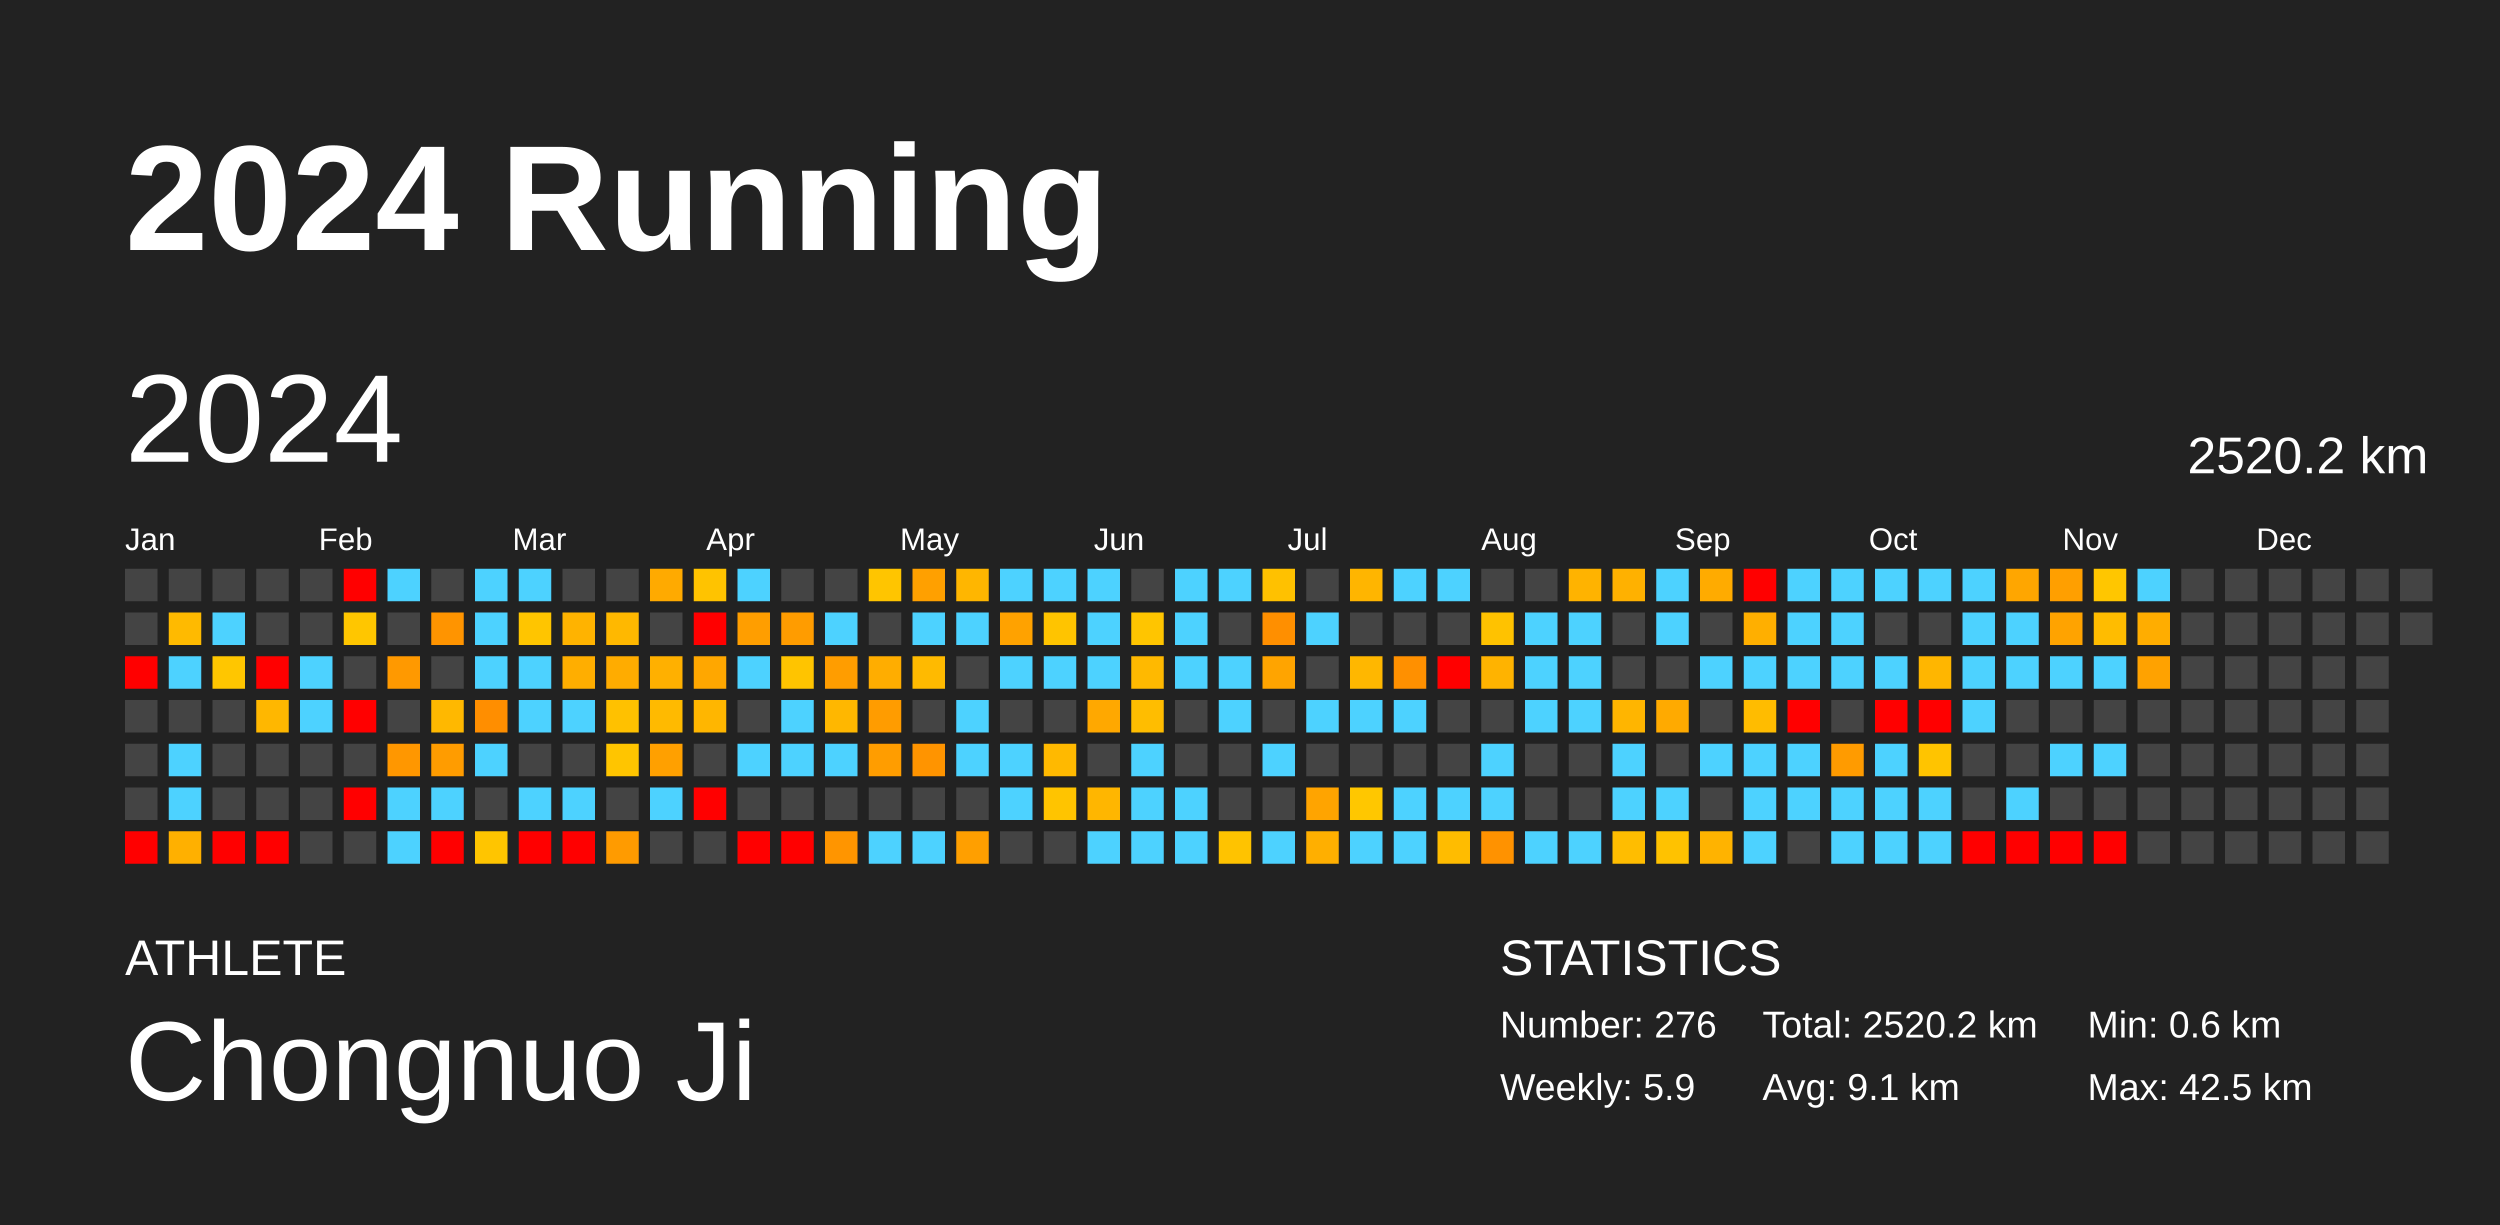
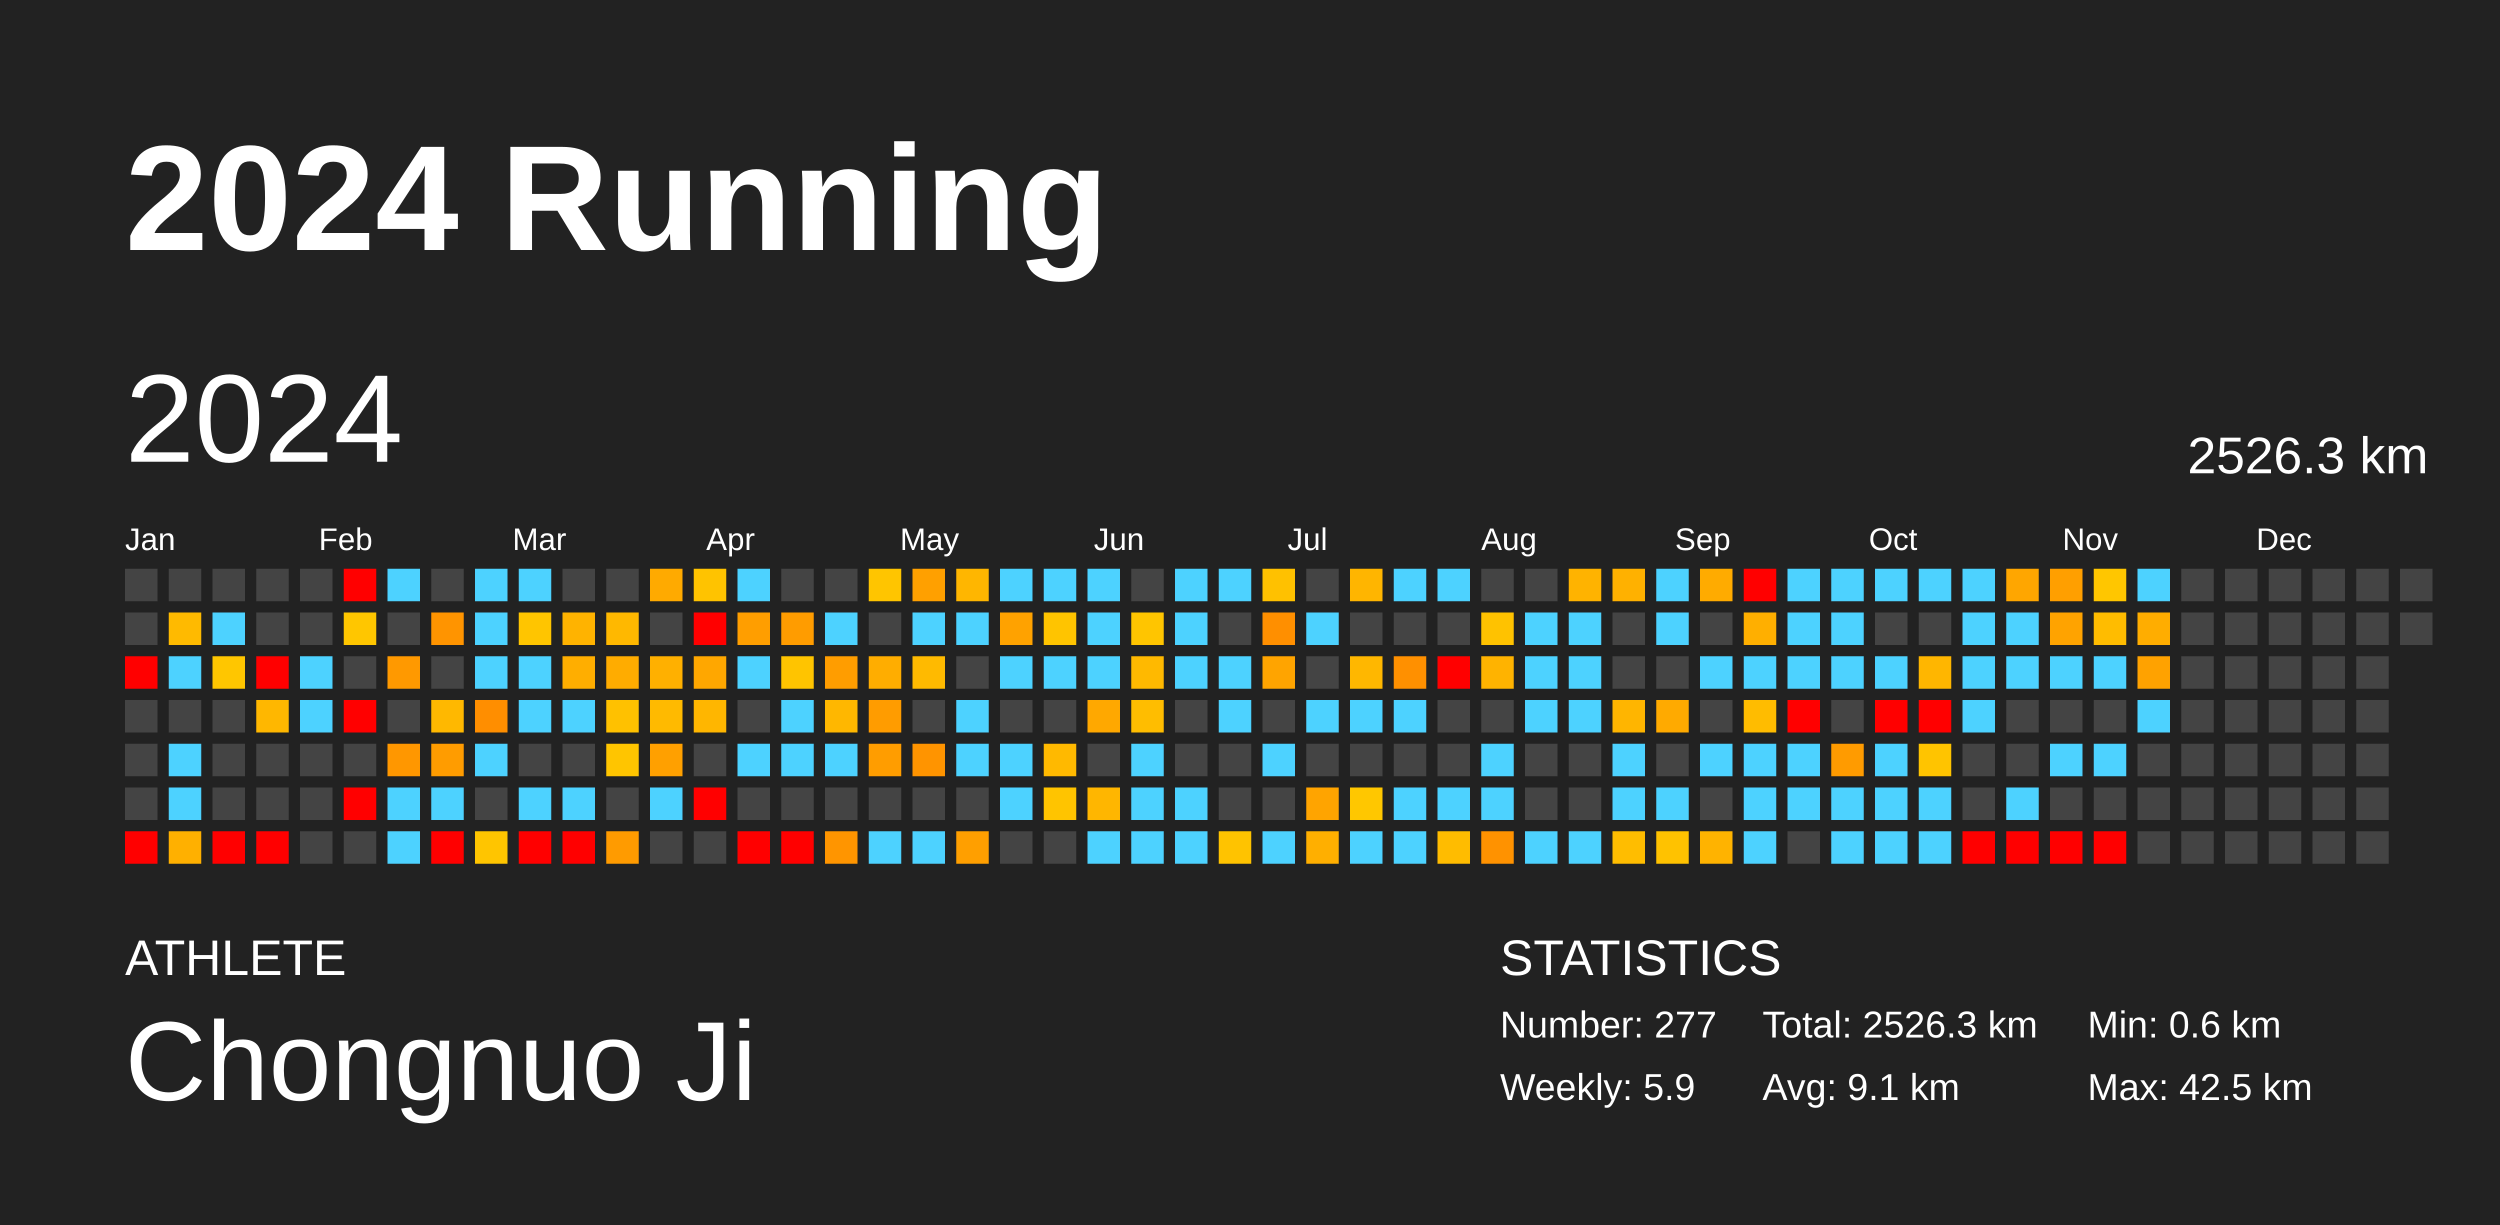
<svg xmlns="http://www.w3.org/2000/svg" baseProfile="full" height="98mm" version="1.1" viewBox="0,0,200,98" width="200mm">
  <defs />
  <rect fill="#222222" height="98" width="200" x="0" y="0" />
  <text fill="#FFFFFF" style="font-size:12px; font-family:Arial; font-weight:bold;" x="10" y="20">2024 Running</text>
  <text fill="#FFFFFF" style="font-size:4px; font-family:Arial" x="10" y="78">ATHLETE</text>
  <text fill="#FFFFFF" style="font-size:9px; font-family:Arial" x="10" y="88">Chongnuo Ji</text>
  <text fill="#FFFFFF" style="font-size:4px; font-family:Arial" x="120" y="78">STATISTICS</text>
-   <text fill="#FFFFFF" style="font-size:3px; font-family:Arial" x="120" y="83">Number: 276</text>
+   <text fill="#FFFFFF" style="font-size:3px; font-family:Arial" x="120" y="83">Number: 277</text>
  <text fill="#FFFFFF" style="font-size:3px; font-family:Arial" x="120" y="88">Weekly: 5.9</text>
-   <text fill="#FFFFFF" style="font-size:3px; font-family:Arial" x="141" y="83">Total: 2520.2 km</text>
+   <text fill="#FFFFFF" style="font-size:3px; font-family:Arial" x="141" y="83">Total: 2526.3 km</text>
  <text fill="#FFFFFF" style="font-size:3px; font-family:Arial" x="141" y="88">Avg: 9.1 km</text>
  <text fill="#FFFFFF" style="font-size:3px; font-family:Arial" x="167" y="83">Min: 0.6 km</text>
  <text fill="#FFFFFF" style="font-size:3px; font-family:Arial" x="167" y="88">Max: 42.5 km</text>
  <text dominant-baseline="hanging" fill="#FFFFFF" style="font-size:10.0px; font-family:Arial;" x="10" y="30">2024</text>
-   <text dominant-baseline="hanging" fill="#FFFFFF" style="font-size:4.125px; font-family:Arial;" x="175" y="35">2520.2 km</text>
+   <text dominant-baseline="hanging" fill="#FFFFFF" style="font-size:4.125px; font-family:Arial;" x="175" y="35">2526.3 km</text>
  <text fill="#FFFFFF" style="font-size:2.5px; font-family:Arial" x="10.0" y="44">Jan</text>
  <text fill="#FFFFFF" style="font-size:2.5px; font-family:Arial" x="25.5" y="44">Feb</text>
  <text fill="#FFFFFF" style="font-size:2.5px; font-family:Arial" x="41.0" y="44">Mar</text>
  <text fill="#FFFFFF" style="font-size:2.5px; font-family:Arial" x="56.5" y="44">Apr</text>
  <text fill="#FFFFFF" style="font-size:2.5px; font-family:Arial" x="72.0" y="44">May</text>
  <text fill="#FFFFFF" style="font-size:2.5px; font-family:Arial" x="87.5" y="44">Jun</text>
  <text fill="#FFFFFF" style="font-size:2.5px; font-family:Arial" x="103.0" y="44">Jul</text>
  <text fill="#FFFFFF" style="font-size:2.5px; font-family:Arial" x="118.5" y="44">Aug</text>
  <text fill="#FFFFFF" style="font-size:2.5px; font-family:Arial" x="134.0" y="44">Sep</text>
  <text fill="#FFFFFF" style="font-size:2.5px; font-family:Arial" x="149.5" y="44">Oct</text>
  <text fill="#FFFFFF" style="font-size:2.5px; font-family:Arial" x="165.0" y="44">Nov</text>
  <text fill="#FFFFFF" style="font-size:2.5px; font-family:Arial" x="180.5" y="44">Dec</text>
  <rect fill="#444444" height="2.6" width="2.6" x="10.0" y="45.5" />
  <rect fill="#444444" height="2.6" width="2.6" x="10.0" y="49.0" />
  <rect fill="red" height="2.6" width="2.6" x="10.0" y="52.5" />
  <rect fill="#444444" height="2.6" width="2.6" x="10.0" y="56.0" />
  <rect fill="#444444" height="2.6" width="2.6" x="10.0" y="59.5" />
  <rect fill="#444444" height="2.6" width="2.6" x="10.0" y="63.0" />
  <rect fill="red" height="2.6" width="2.6" x="10.0" y="66.5" />
  <rect fill="#444444" height="2.6" width="2.6" x="13.5" y="45.5" />
  <rect fill="#ffba00" height="2.6" width="2.6" x="13.5" y="49.0" />
  <rect fill="#4dd2ff" height="2.6" width="2.6" x="13.5" y="52.5" />
  <rect fill="#444444" height="2.6" width="2.6" x="13.5" y="56.0" />
  <rect fill="#4dd2ff" height="2.6" width="2.6" x="13.5" y="59.5" />
  <rect fill="#4dd2ff" height="2.6" width="2.6" x="13.5" y="63.0" />
  <rect fill="#ffb000" height="2.6" width="2.6" x="13.5" y="66.5" />
  <rect fill="#444444" height="2.6" width="2.6" x="17.0" y="45.5" />
  <rect fill="#4dd2ff" height="2.6" width="2.6" x="17.0" y="49.0" />
  <rect fill="#ffc600" height="2.6" width="2.6" x="17.0" y="52.5" />
  <rect fill="#444444" height="2.6" width="2.6" x="17.0" y="56.0" />
  <rect fill="#444444" height="2.6" width="2.6" x="17.0" y="59.5" />
  <rect fill="#444444" height="2.6" width="2.6" x="17.0" y="63.0" />
  <rect fill="red" height="2.6" width="2.6" x="17.0" y="66.5" />
  <rect fill="#444444" height="2.6" width="2.6" x="20.5" y="45.5" />
  <rect fill="#444444" height="2.6" width="2.6" x="20.5" y="49.0" />
  <rect fill="red" height="2.6" width="2.6" x="20.5" y="52.5" />
  <rect fill="#ffb700" height="2.6" width="2.6" x="20.5" y="56.0" />
  <rect fill="#444444" height="2.6" width="2.6" x="20.5" y="59.5" />
  <rect fill="#444444" height="2.6" width="2.6" x="20.5" y="63.0" />
  <rect fill="red" height="2.6" width="2.6" x="20.5" y="66.5" />
  <rect fill="#444444" height="2.6" width="2.6" x="24.0" y="45.5" />
  <rect fill="#444444" height="2.6" width="2.6" x="24.0" y="49.0" />
  <rect fill="#4dd2ff" height="2.6" width="2.6" x="24.0" y="52.5" />
  <rect fill="#4dd2ff" height="2.6" width="2.6" x="24.0" y="56.0" />
  <rect fill="#444444" height="2.6" width="2.6" x="24.0" y="59.5" />
  <rect fill="#444444" height="2.6" width="2.6" x="24.0" y="63.0" />
  <rect fill="#444444" height="2.6" width="2.6" x="24.0" y="66.5" />
  <rect fill="red" height="2.6" width="2.6" x="27.5" y="45.5" />
  <rect fill="#ffc600" height="2.6" width="2.6" x="27.5" y="49.0" />
  <rect fill="#444444" height="2.6" width="2.6" x="27.5" y="52.5" />
  <rect fill="red" height="2.6" width="2.6" x="27.5" y="56.0" />
  <rect fill="#444444" height="2.6" width="2.6" x="27.5" y="59.5" />
  <rect fill="red" height="2.6" width="2.6" x="27.5" y="63.0" />
  <rect fill="#444444" height="2.6" width="2.6" x="27.5" y="66.5" />
  <rect fill="#4dd2ff" height="2.6" width="2.6" x="31.0" y="45.5" />
  <rect fill="#444444" height="2.6" width="2.6" x="31.0" y="49.0" />
  <rect fill="#ff9900" height="2.6" width="2.6" x="31.0" y="52.5" />
  <rect fill="#444444" height="2.6" width="2.6" x="31.0" y="56.0" />
  <rect fill="#ff9700" height="2.6" width="2.6" x="31.0" y="59.5" />
  <rect fill="#4dd2ff" height="2.6" width="2.6" x="31.0" y="63.0" />
  <rect fill="#4dd2ff" height="2.6" width="2.6" x="31.0" y="66.5" />
  <rect fill="#444444" height="2.6" width="2.6" x="34.5" y="45.5" />
  <rect fill="#ff9400" height="2.6" width="2.6" x="34.5" y="49.0" />
  <rect fill="#444444" height="2.6" width="2.6" x="34.5" y="52.5" />
  <rect fill="#ffb800" height="2.6" width="2.6" x="34.5" y="56.0" />
  <rect fill="#ff9c00" height="2.6" width="2.6" x="34.5" y="59.5" />
  <rect fill="#4dd2ff" height="2.6" width="2.6" x="34.5" y="63.0" />
  <rect fill="red" height="2.6" width="2.6" x="34.5" y="66.5" />
  <rect fill="#4dd2ff" height="2.6" width="2.6" x="38.0" y="45.5" />
  <rect fill="#4dd2ff" height="2.6" width="2.6" x="38.0" y="49.0" />
  <rect fill="#4dd2ff" height="2.6" width="2.6" x="38.0" y="52.5" />
  <rect fill="#ff8e00" height="2.6" width="2.6" x="38.0" y="56.0" />
  <rect fill="#4dd2ff" height="2.6" width="2.6" x="38.0" y="59.5" />
  <rect fill="#444444" height="2.6" width="2.6" x="38.0" y="63.0" />
  <rect fill="#ffc500" height="2.6" width="2.6" x="38.0" y="66.5" />
  <rect fill="#4dd2ff" height="2.6" width="2.6" x="41.5" y="45.5" />
  <rect fill="#ffc500" height="2.6" width="2.6" x="41.5" y="49.0" />
  <rect fill="#4dd2ff" height="2.6" width="2.6" x="41.5" y="52.5" />
  <rect fill="#4dd2ff" height="2.6" width="2.6" x="41.5" y="56.0" />
  <rect fill="#444444" height="2.6" width="2.6" x="41.5" y="59.5" />
  <rect fill="#4dd2ff" height="2.6" width="2.6" x="41.5" y="63.0" />
  <rect fill="red" height="2.6" width="2.6" x="41.5" y="66.5" />
  <rect fill="#444444" height="2.6" width="2.6" x="45.0" y="45.5" />
  <rect fill="#ffb300" height="2.6" width="2.6" x="45.0" y="49.0" />
  <rect fill="#ffae00" height="2.6" width="2.6" x="45.0" y="52.5" />
  <rect fill="#4dd2ff" height="2.6" width="2.6" x="45.0" y="56.0" />
  <rect fill="#444444" height="2.6" width="2.6" x="45.0" y="59.5" />
  <rect fill="#4dd2ff" height="2.6" width="2.6" x="45.0" y="63.0" />
  <rect fill="red" height="2.6" width="2.6" x="45.0" y="66.5" />
  <rect fill="#444444" height="2.6" width="2.6" x="48.5" y="45.5" />
  <rect fill="#ffb800" height="2.6" width="2.6" x="48.5" y="49.0" />
  <rect fill="#ffac00" height="2.6" width="2.6" x="48.5" y="52.5" />
  <rect fill="#ffc100" height="2.6" width="2.6" x="48.5" y="56.0" />
  <rect fill="#ffc500" height="2.6" width="2.6" x="48.5" y="59.5" />
  <rect fill="#444444" height="2.6" width="2.6" x="48.5" y="63.0" />
  <rect fill="#ff9b00" height="2.6" width="2.6" x="48.5" y="66.5" />
  <rect fill="#ffaa00" height="2.6" width="2.6" x="52.0" y="45.5" />
  <rect fill="#444444" height="2.6" width="2.6" x="52.0" y="49.0" />
  <rect fill="#ffb000" height="2.6" width="2.6" x="52.0" y="52.5" />
  <rect fill="#ffba00" height="2.6" width="2.6" x="52.0" y="56.0" />
  <rect fill="#ffa000" height="2.6" width="2.6" x="52.0" y="59.5" />
  <rect fill="#4dd2ff" height="2.6" width="2.6" x="52.0" y="63.0" />
  <rect fill="#444444" height="2.6" width="2.6" x="52.0" y="66.5" />
  <rect fill="#ffc300" height="2.6" width="2.6" x="55.5" y="45.5" />
  <rect fill="red" height="2.6" width="2.6" x="55.5" y="49.0" />
  <rect fill="#ffa700" height="2.6" width="2.6" x="55.5" y="52.5" />
  <rect fill="#ffb600" height="2.6" width="2.6" x="55.5" y="56.0" />
  <rect fill="#444444" height="2.6" width="2.6" x="55.5" y="59.5" />
  <rect fill="red" height="2.6" width="2.6" x="55.5" y="63.0" />
  <rect fill="#444444" height="2.6" width="2.6" x="55.5" y="66.5" />
  <rect fill="#4dd2ff" height="2.6" width="2.6" x="59.0" y="45.5" />
  <rect fill="#ff9e00" height="2.6" width="2.6" x="59.0" y="49.0" />
  <rect fill="#4dd2ff" height="2.6" width="2.6" x="59.0" y="52.5" />
  <rect fill="#444444" height="2.6" width="2.6" x="59.0" y="56.0" />
  <rect fill="#4dd2ff" height="2.6" width="2.6" x="59.0" y="59.5" />
  <rect fill="#444444" height="2.6" width="2.6" x="59.0" y="63.0" />
  <rect fill="red" height="2.6" width="2.6" x="59.0" y="66.5" />
  <rect fill="#444444" height="2.6" width="2.6" x="62.5" y="45.5" />
  <rect fill="#ff9c00" height="2.6" width="2.6" x="62.5" y="49.0" />
  <rect fill="#ffc400" height="2.6" width="2.6" x="62.5" y="52.5" />
  <rect fill="#4dd2ff" height="2.6" width="2.6" x="62.5" y="56.0" />
  <rect fill="#4dd2ff" height="2.6" width="2.6" x="62.5" y="59.5" />
  <rect fill="#444444" height="2.6" width="2.6" x="62.5" y="63.0" />
  <rect fill="red" height="2.6" width="2.6" x="62.5" y="66.5" />
  <rect fill="#444444" height="2.6" width="2.6" x="66.0" y="45.5" />
  <rect fill="#4dd2ff" height="2.6" width="2.6" x="66.0" y="49.0" />
  <rect fill="#ff9d00" height="2.6" width="2.6" x="66.0" y="52.5" />
  <rect fill="#ffb700" height="2.6" width="2.6" x="66.0" y="56.0" />
  <rect fill="#4dd2ff" height="2.6" width="2.6" x="66.0" y="59.5" />
  <rect fill="#444444" height="2.6" width="2.6" x="66.0" y="63.0" />
  <rect fill="#ff9500" height="2.6" width="2.6" x="66.0" y="66.5" />
  <rect fill="#ffc500" height="2.6" width="2.6" x="69.5" y="45.5" />
  <rect fill="#444444" height="2.6" width="2.6" x="69.5" y="49.0" />
  <rect fill="#ffad00" height="2.6" width="2.6" x="69.5" y="52.5" />
  <rect fill="#ff9c00" height="2.6" width="2.6" x="69.5" y="56.0" />
  <rect fill="#ff9d00" height="2.6" width="2.6" x="69.5" y="59.5" />
  <rect fill="#444444" height="2.6" width="2.6" x="69.5" y="63.0" />
  <rect fill="#4dd2ff" height="2.6" width="2.6" x="69.5" y="66.5" />
  <rect fill="#ffa000" height="2.6" width="2.6" x="73.0" y="45.5" />
  <rect fill="#4dd2ff" height="2.6" width="2.6" x="73.0" y="49.0" />
  <rect fill="#ffba00" height="2.6" width="2.6" x="73.0" y="52.5" />
  <rect fill="#444444" height="2.6" width="2.6" x="73.0" y="56.0" />
  <rect fill="#ff9400" height="2.6" width="2.6" x="73.0" y="59.5" />
  <rect fill="#444444" height="2.6" width="2.6" x="73.0" y="63.0" />
  <rect fill="#4dd2ff" height="2.6" width="2.6" x="73.0" y="66.5" />
  <rect fill="#ffb600" height="2.6" width="2.6" x="76.5" y="45.5" />
  <rect fill="#4dd2ff" height="2.6" width="2.6" x="76.5" y="49.0" />
  <rect fill="#444444" height="2.6" width="2.6" x="76.5" y="52.5" />
  <rect fill="#4dd2ff" height="2.6" width="2.6" x="76.5" y="56.0" />
  <rect fill="#4dd2ff" height="2.6" width="2.6" x="76.5" y="59.5" />
  <rect fill="#444444" height="2.6" width="2.6" x="76.5" y="63.0" />
  <rect fill="#ff9f00" height="2.6" width="2.6" x="76.5" y="66.5" />
  <rect fill="#4dd2ff" height="2.6" width="2.6" x="80.0" y="45.5" />
  <rect fill="#ffa200" height="2.6" width="2.6" x="80.0" y="49.0" />
  <rect fill="#4dd2ff" height="2.6" width="2.6" x="80.0" y="52.5" />
  <rect fill="#444444" height="2.6" width="2.6" x="80.0" y="56.0" />
  <rect fill="#4dd2ff" height="2.6" width="2.6" x="80.0" y="59.5" />
  <rect fill="#4dd2ff" height="2.6" width="2.6" x="80.0" y="63.0" />
  <rect fill="#444444" height="2.6" width="2.6" x="80.0" y="66.5" />
  <rect fill="#4dd2ff" height="2.6" width="2.6" x="83.5" y="45.5" />
  <rect fill="#ffc400" height="2.6" width="2.6" x="83.5" y="49.0" />
  <rect fill="#4dd2ff" height="2.6" width="2.6" x="83.5" y="52.5" />
  <rect fill="#444444" height="2.6" width="2.6" x="83.5" y="56.0" />
  <rect fill="#ffb900" height="2.6" width="2.6" x="83.5" y="59.5" />
  <rect fill="#ffc400" height="2.6" width="2.6" x="83.5" y="63.0" />
  <rect fill="#444444" height="2.6" width="2.6" x="83.5" y="66.5" />
  <rect fill="#4dd2ff" height="2.6" width="2.6" x="87.0" y="45.5" />
  <rect fill="#4dd2ff" height="2.6" width="2.6" x="87.0" y="49.0" />
  <rect fill="#4dd2ff" height="2.6" width="2.6" x="87.0" y="52.5" />
  <rect fill="#ffa800" height="2.6" width="2.6" x="87.0" y="56.0" />
  <rect fill="#444444" height="2.6" width="2.6" x="87.0" y="59.5" />
  <rect fill="#ffb600" height="2.6" width="2.6" x="87.0" y="63.0" />
  <rect fill="#4dd2ff" height="2.6" width="2.6" x="87.0" y="66.5" />
  <rect fill="#444444" height="2.6" width="2.6" x="90.5" y="45.5" />
  <rect fill="#ffc500" height="2.6" width="2.6" x="90.5" y="49.0" />
  <rect fill="#ffb900" height="2.6" width="2.6" x="90.5" y="52.5" />
  <rect fill="#ffbd00" height="2.6" width="2.6" x="90.5" y="56.0" />
  <rect fill="#4dd2ff" height="2.6" width="2.6" x="90.5" y="59.5" />
  <rect fill="#4dd2ff" height="2.6" width="2.6" x="90.5" y="63.0" />
  <rect fill="#4dd2ff" height="2.6" width="2.6" x="90.5" y="66.5" />
  <rect fill="#4dd2ff" height="2.6" width="2.6" x="94.0" y="45.5" />
  <rect fill="#4dd2ff" height="2.6" width="2.6" x="94.0" y="49.0" />
  <rect fill="#4dd2ff" height="2.6" width="2.6" x="94.0" y="52.5" />
  <rect fill="#444444" height="2.6" width="2.6" x="94.0" y="56.0" />
  <rect fill="#444444" height="2.6" width="2.6" x="94.0" y="59.5" />
  <rect fill="#4dd2ff" height="2.6" width="2.6" x="94.0" y="63.0" />
  <rect fill="#4dd2ff" height="2.6" width="2.6" x="94.0" y="66.5" />
  <rect fill="#4dd2ff" height="2.6" width="2.6" x="97.5" y="45.5" />
  <rect fill="#444444" height="2.6" width="2.6" x="97.5" y="49.0" />
  <rect fill="#4dd2ff" height="2.6" width="2.6" x="97.5" y="52.5" />
  <rect fill="#4dd2ff" height="2.6" width="2.6" x="97.5" y="56.0" />
  <rect fill="#444444" height="2.6" width="2.6" x="97.5" y="59.5" />
  <rect fill="#444444" height="2.6" width="2.6" x="97.5" y="63.0" />
  <rect fill="#ffc300" height="2.6" width="2.6" x="97.5" y="66.5" />
  <rect fill="#ffc100" height="2.6" width="2.6" x="101.0" y="45.5" />
  <rect fill="#ff8f00" height="2.6" width="2.6" x="101.0" y="49.0" />
  <rect fill="#ffa400" height="2.6" width="2.6" x="101.0" y="52.5" />
  <rect fill="#444444" height="2.6" width="2.6" x="101.0" y="56.0" />
  <rect fill="#4dd2ff" height="2.6" width="2.6" x="101.0" y="59.5" />
  <rect fill="#444444" height="2.6" width="2.6" x="101.0" y="63.0" />
  <rect fill="#4dd2ff" height="2.6" width="2.6" x="101.0" y="66.5" />
  <rect fill="#444444" height="2.6" width="2.6" x="104.5" y="45.5" />
  <rect fill="#4dd2ff" height="2.6" width="2.6" x="104.5" y="49.0" />
  <rect fill="#444444" height="2.6" width="2.6" x="104.5" y="52.5" />
  <rect fill="#4dd2ff" height="2.6" width="2.6" x="104.5" y="56.0" />
  <rect fill="#444444" height="2.6" width="2.6" x="104.5" y="59.5" />
  <rect fill="#ffa400" height="2.6" width="2.6" x="104.5" y="63.0" />
  <rect fill="#ffaf00" height="2.6" width="2.6" x="104.5" y="66.5" />
  <rect fill="#ffb500" height="2.6" width="2.6" x="108.0" y="45.5" />
  <rect fill="#444444" height="2.6" width="2.6" x="108.0" y="49.0" />
  <rect fill="#ffb700" height="2.6" width="2.6" x="108.0" y="52.5" />
  <rect fill="#4dd2ff" height="2.6" width="2.6" x="108.0" y="56.0" />
  <rect fill="#444444" height="2.6" width="2.6" x="108.0" y="59.5" />
  <rect fill="#ffc700" height="2.6" width="2.6" x="108.0" y="63.0" />
  <rect fill="#4dd2ff" height="2.6" width="2.6" x="108.0" y="66.5" />
  <rect fill="#4dd2ff" height="2.6" width="2.6" x="111.5" y="45.5" />
  <rect fill="#444444" height="2.6" width="2.6" x="111.5" y="49.0" />
  <rect fill="#ff9000" height="2.6" width="2.6" x="111.5" y="52.5" />
  <rect fill="#4dd2ff" height="2.6" width="2.6" x="111.5" y="56.0" />
  <rect fill="#444444" height="2.6" width="2.6" x="111.5" y="59.5" />
  <rect fill="#4dd2ff" height="2.6" width="2.6" x="111.5" y="63.0" />
  <rect fill="#4dd2ff" height="2.6" width="2.6" x="111.5" y="66.5" />
  <rect fill="#4dd2ff" height="2.6" width="2.6" x="115.0" y="45.5" />
  <rect fill="#444444" height="2.6" width="2.6" x="115.0" y="49.0" />
  <rect fill="red" height="2.6" width="2.6" x="115.0" y="52.5" />
  <rect fill="#444444" height="2.6" width="2.6" x="115.0" y="56.0" />
  <rect fill="#444444" height="2.6" width="2.6" x="115.0" y="59.5" />
  <rect fill="#4dd2ff" height="2.6" width="2.6" x="115.0" y="63.0" />
  <rect fill="#ffbc00" height="2.6" width="2.6" x="115.0" y="66.5" />
  <rect fill="#444444" height="2.6" width="2.6" x="118.5" y="45.5" />
  <rect fill="#ffc200" height="2.6" width="2.6" x="118.5" y="49.0" />
  <rect fill="#ffb300" height="2.6" width="2.6" x="118.5" y="52.5" />
  <rect fill="#444444" height="2.6" width="2.6" x="118.5" y="56.0" />
  <rect fill="#4dd2ff" height="2.6" width="2.6" x="118.5" y="59.5" />
  <rect fill="#4dd2ff" height="2.6" width="2.6" x="118.5" y="63.0" />
  <rect fill="#ff9200" height="2.6" width="2.6" x="118.5" y="66.5" />
  <rect fill="#444444" height="2.6" width="2.6" x="122.0" y="45.5" />
  <rect fill="#4dd2ff" height="2.6" width="2.6" x="122.0" y="49.0" />
  <rect fill="#4dd2ff" height="2.6" width="2.6" x="122.0" y="52.5" />
  <rect fill="#4dd2ff" height="2.6" width="2.6" x="122.0" y="56.0" />
  <rect fill="#444444" height="2.6" width="2.6" x="122.0" y="59.5" />
  <rect fill="#444444" height="2.6" width="2.6" x="122.0" y="63.0" />
  <rect fill="#4dd2ff" height="2.6" width="2.6" x="122.0" y="66.5" />
  <rect fill="#ffb300" height="2.6" width="2.6" x="125.5" y="45.5" />
  <rect fill="#4dd2ff" height="2.6" width="2.6" x="125.5" y="49.0" />
  <rect fill="#4dd2ff" height="2.6" width="2.6" x="125.5" y="52.5" />
  <rect fill="#4dd2ff" height="2.6" width="2.6" x="125.5" y="56.0" />
  <rect fill="#444444" height="2.6" width="2.6" x="125.5" y="59.5" />
  <rect fill="#444444" height="2.6" width="2.6" x="125.5" y="63.0" />
  <rect fill="#4dd2ff" height="2.6" width="2.6" x="125.5" y="66.5" />
  <rect fill="#ffb100" height="2.6" width="2.6" x="129.0" y="45.5" />
  <rect fill="#444444" height="2.6" width="2.6" x="129.0" y="49.0" />
  <rect fill="#444444" height="2.6" width="2.6" x="129.0" y="52.5" />
  <rect fill="#ffb500" height="2.6" width="2.6" x="129.0" y="56.0" />
  <rect fill="#4dd2ff" height="2.6" width="2.6" x="129.0" y="59.5" />
  <rect fill="#4dd2ff" height="2.6" width="2.6" x="129.0" y="63.0" />
  <rect fill="#ffbd00" height="2.6" width="2.6" x="129.0" y="66.5" />
  <rect fill="#4dd2ff" height="2.6" width="2.6" x="132.5" y="45.5" />
  <rect fill="#4dd2ff" height="2.6" width="2.6" x="132.5" y="49.0" />
  <rect fill="#444444" height="2.6" width="2.6" x="132.5" y="52.5" />
  <rect fill="#ffaa00" height="2.6" width="2.6" x="132.5" y="56.0" />
  <rect fill="#444444" height="2.6" width="2.6" x="132.5" y="59.5" />
  <rect fill="#4dd2ff" height="2.6" width="2.6" x="132.5" y="63.0" />
  <rect fill="#ffc200" height="2.6" width="2.6" x="132.5" y="66.5" />
  <rect fill="#ffab00" height="2.6" width="2.6" x="136.0" y="45.5" />
  <rect fill="#444444" height="2.6" width="2.6" x="136.0" y="49.0" />
  <rect fill="#4dd2ff" height="2.6" width="2.6" x="136.0" y="52.5" />
  <rect fill="#444444" height="2.6" width="2.6" x="136.0" y="56.0" />
  <rect fill="#4dd2ff" height="2.6" width="2.6" x="136.0" y="59.5" />
  <rect fill="#444444" height="2.6" width="2.6" x="136.0" y="63.0" />
  <rect fill="#ffb300" height="2.6" width="2.6" x="136.0" y="66.5" />
  <rect fill="red" height="2.6" width="2.6" x="139.5" y="45.5" />
  <rect fill="#ffaf00" height="2.6" width="2.6" x="139.5" y="49.0" />
  <rect fill="#4dd2ff" height="2.6" width="2.6" x="139.5" y="52.5" />
  <rect fill="#ffbc00" height="2.6" width="2.6" x="139.5" y="56.0" />
  <rect fill="#4dd2ff" height="2.6" width="2.6" x="139.5" y="59.5" />
  <rect fill="#4dd2ff" height="2.6" width="2.6" x="139.5" y="63.0" />
  <rect fill="#4dd2ff" height="2.6" width="2.6" x="139.5" y="66.5" />
  <rect fill="#4dd2ff" height="2.6" width="2.6" x="143.0" y="45.5" />
  <rect fill="#4dd2ff" height="2.6" width="2.6" x="143.0" y="49.0" />
  <rect fill="#4dd2ff" height="2.6" width="2.6" x="143.0" y="52.5" />
  <rect fill="red" height="2.6" width="2.6" x="143.0" y="56.0" />
  <rect fill="#4dd2ff" height="2.6" width="2.6" x="143.0" y="59.5" />
  <rect fill="#4dd2ff" height="2.6" width="2.6" x="143.0" y="63.0" />
  <rect fill="#444444" height="2.6" width="2.6" x="143.0" y="66.5" />
  <rect fill="#4dd2ff" height="2.6" width="2.6" x="146.5" y="45.5" />
  <rect fill="#4dd2ff" height="2.6" width="2.6" x="146.5" y="49.0" />
  <rect fill="#4dd2ff" height="2.6" width="2.6" x="146.5" y="52.5" />
  <rect fill="#444444" height="2.6" width="2.6" x="146.5" y="56.0" />
  <rect fill="#ff9b00" height="2.6" width="2.6" x="146.5" y="59.5" />
  <rect fill="#4dd2ff" height="2.6" width="2.6" x="146.5" y="63.0" />
  <rect fill="#4dd2ff" height="2.6" width="2.6" x="146.5" y="66.5" />
  <rect fill="#4dd2ff" height="2.6" width="2.6" x="150.0" y="45.5" />
  <rect fill="#444444" height="2.6" width="2.6" x="150.0" y="49.0" />
  <rect fill="#4dd2ff" height="2.6" width="2.6" x="150.0" y="52.5" />
  <rect fill="red" height="2.6" width="2.6" x="150.0" y="56.0" />
  <rect fill="#4dd2ff" height="2.6" width="2.6" x="150.0" y="59.5" />
  <rect fill="#4dd2ff" height="2.6" width="2.6" x="150.0" y="63.0" />
  <rect fill="#4dd2ff" height="2.6" width="2.6" x="150.0" y="66.5" />
  <rect fill="#4dd2ff" height="2.6" width="2.6" x="153.5" y="45.5" />
  <rect fill="#444444" height="2.6" width="2.6" x="153.5" y="49.0" />
  <rect fill="#ffb600" height="2.6" width="2.6" x="153.5" y="52.5" />
  <rect fill="red" height="2.6" width="2.6" x="153.5" y="56.0" />
  <rect fill="#ffc400" height="2.6" width="2.6" x="153.5" y="59.5" />
  <rect fill="#4dd2ff" height="2.6" width="2.6" x="153.5" y="63.0" />
  <rect fill="#4dd2ff" height="2.6" width="2.6" x="153.5" y="66.5" />
  <rect fill="#4dd2ff" height="2.6" width="2.6" x="157.0" y="45.5" />
  <rect fill="#4dd2ff" height="2.6" width="2.6" x="157.0" y="49.0" />
  <rect fill="#4dd2ff" height="2.6" width="2.6" x="157.0" y="52.5" />
  <rect fill="#4dd2ff" height="2.6" width="2.6" x="157.0" y="56.0" />
  <rect fill="#444444" height="2.6" width="2.6" x="157.0" y="59.5" />
  <rect fill="#444444" height="2.6" width="2.6" x="157.0" y="63.0" />
  <rect fill="red" height="2.6" width="2.6" x="157.0" y="66.5" />
  <rect fill="#ffa600" height="2.6" width="2.6" x="160.5" y="45.5" />
  <rect fill="#4dd2ff" height="2.6" width="2.6" x="160.5" y="49.0" />
  <rect fill="#4dd2ff" height="2.6" width="2.6" x="160.5" y="52.5" />
  <rect fill="#444444" height="2.6" width="2.6" x="160.5" y="56.0" />
  <rect fill="#444444" height="2.6" width="2.6" x="160.5" y="59.5" />
  <rect fill="#4dd2ff" height="2.6" width="2.6" x="160.5" y="63.0" />
  <rect fill="red" height="2.6" width="2.6" x="160.5" y="66.5" />
  <rect fill="#ff9f00" height="2.6" width="2.6" x="164.0" y="45.5" />
  <rect fill="#ffa300" height="2.6" width="2.6" x="164.0" y="49.0" />
  <rect fill="#4dd2ff" height="2.6" width="2.6" x="164.0" y="52.5" />
  <rect fill="#444444" height="2.6" width="2.6" x="164.0" y="56.0" />
  <rect fill="#4dd2ff" height="2.6" width="2.6" x="164.0" y="59.5" />
  <rect fill="#444444" height="2.6" width="2.6" x="164.0" y="63.0" />
  <rect fill="red" height="2.6" width="2.6" x="164.0" y="66.5" />
  <rect fill="#ffc600" height="2.6" width="2.6" x="167.5" y="45.5" />
  <rect fill="#ffbc00" height="2.6" width="2.6" x="167.5" y="49.0" />
  <rect fill="#4dd2ff" height="2.6" width="2.6" x="167.5" y="52.5" />
  <rect fill="#444444" height="2.6" width="2.6" x="167.5" y="56.0" />
  <rect fill="#4dd2ff" height="2.6" width="2.6" x="167.5" y="59.5" />
  <rect fill="#444444" height="2.6" width="2.6" x="167.5" y="63.0" />
  <rect fill="red" height="2.6" width="2.6" x="167.5" y="66.5" />
  <rect fill="#4dd2ff" height="2.6" width="2.6" x="171.0" y="45.5" />
  <rect fill="#ffad00" height="2.6" width="2.6" x="171.0" y="49.0" />
  <rect fill="#ffa200" height="2.6" width="2.6" x="171.0" y="52.5" />
-   <rect fill="#444444" height="2.6" width="2.6" x="171.0" y="56.0" />
+   <rect fill="#4dd2ff" height="2.6" width="2.6" x="171.0" y="56.0" />
  <rect fill="#444444" height="2.6" width="2.6" x="171.0" y="59.5" />
  <rect fill="#444444" height="2.6" width="2.6" x="171.0" y="63.0" />
  <rect fill="#444444" height="2.6" width="2.6" x="171.0" y="66.5" />
  <rect fill="#444444" height="2.6" width="2.6" x="174.5" y="45.5" />
  <rect fill="#444444" height="2.6" width="2.6" x="174.5" y="49.0" />
  <rect fill="#444444" height="2.6" width="2.6" x="174.5" y="52.5" />
  <rect fill="#444444" height="2.6" width="2.6" x="174.5" y="56.0" />
  <rect fill="#444444" height="2.6" width="2.6" x="174.5" y="59.5" />
  <rect fill="#444444" height="2.6" width="2.6" x="174.5" y="63.0" />
  <rect fill="#444444" height="2.6" width="2.6" x="174.5" y="66.5" />
  <rect fill="#444444" height="2.6" width="2.6" x="178.0" y="45.5" />
  <rect fill="#444444" height="2.6" width="2.6" x="178.0" y="49.0" />
  <rect fill="#444444" height="2.6" width="2.6" x="178.0" y="52.5" />
  <rect fill="#444444" height="2.6" width="2.6" x="178.0" y="56.0" />
  <rect fill="#444444" height="2.6" width="2.6" x="178.0" y="59.5" />
  <rect fill="#444444" height="2.6" width="2.6" x="178.0" y="63.0" />
  <rect fill="#444444" height="2.6" width="2.6" x="178.0" y="66.5" />
  <rect fill="#444444" height="2.6" width="2.6" x="181.5" y="45.5" />
  <rect fill="#444444" height="2.6" width="2.6" x="181.5" y="49.0" />
  <rect fill="#444444" height="2.6" width="2.6" x="181.5" y="52.5" />
  <rect fill="#444444" height="2.6" width="2.6" x="181.5" y="56.0" />
  <rect fill="#444444" height="2.6" width="2.6" x="181.5" y="59.5" />
  <rect fill="#444444" height="2.6" width="2.6" x="181.5" y="63.0" />
  <rect fill="#444444" height="2.6" width="2.6" x="181.5" y="66.5" />
  <rect fill="#444444" height="2.6" width="2.6" x="185.0" y="45.5" />
  <rect fill="#444444" height="2.6" width="2.6" x="185.0" y="49.0" />
  <rect fill="#444444" height="2.6" width="2.6" x="185.0" y="52.5" />
  <rect fill="#444444" height="2.6" width="2.6" x="185.0" y="56.0" />
  <rect fill="#444444" height="2.6" width="2.6" x="185.0" y="59.5" />
  <rect fill="#444444" height="2.6" width="2.6" x="185.0" y="63.0" />
  <rect fill="#444444" height="2.6" width="2.6" x="185.0" y="66.5" />
  <rect fill="#444444" height="2.6" width="2.6" x="188.5" y="45.5" />
  <rect fill="#444444" height="2.6" width="2.6" x="188.5" y="49.0" />
  <rect fill="#444444" height="2.6" width="2.6" x="188.5" y="52.5" />
  <rect fill="#444444" height="2.6" width="2.6" x="188.5" y="56.0" />
  <rect fill="#444444" height="2.6" width="2.6" x="188.5" y="59.5" />
  <rect fill="#444444" height="2.6" width="2.6" x="188.5" y="63.0" />
  <rect fill="#444444" height="2.6" width="2.6" x="188.5" y="66.5" />
  <rect fill="#444444" height="2.6" width="2.6" x="192.0" y="45.5" />
  <rect fill="#444444" height="2.6" width="2.6" x="192.0" y="49.0" />
</svg>
